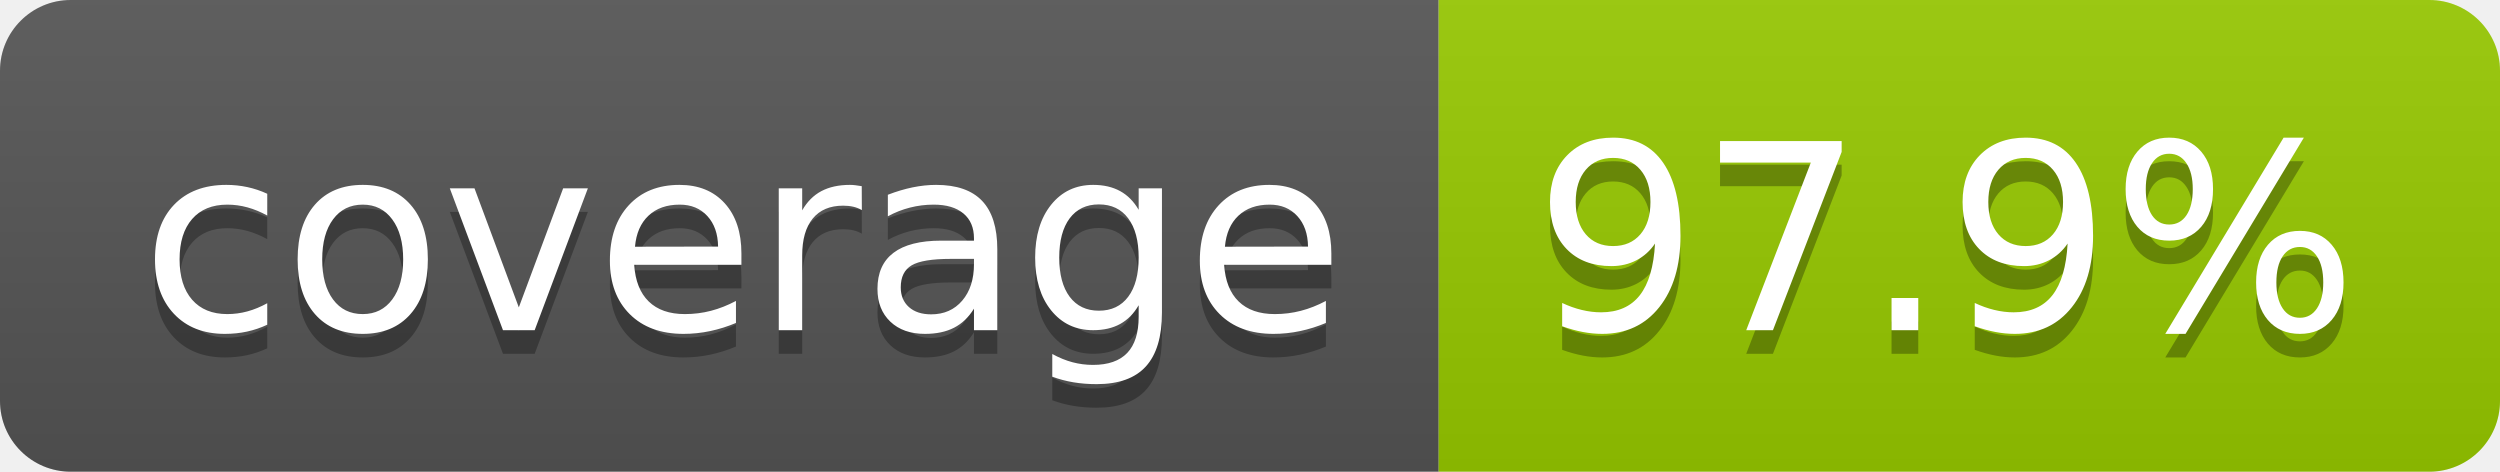
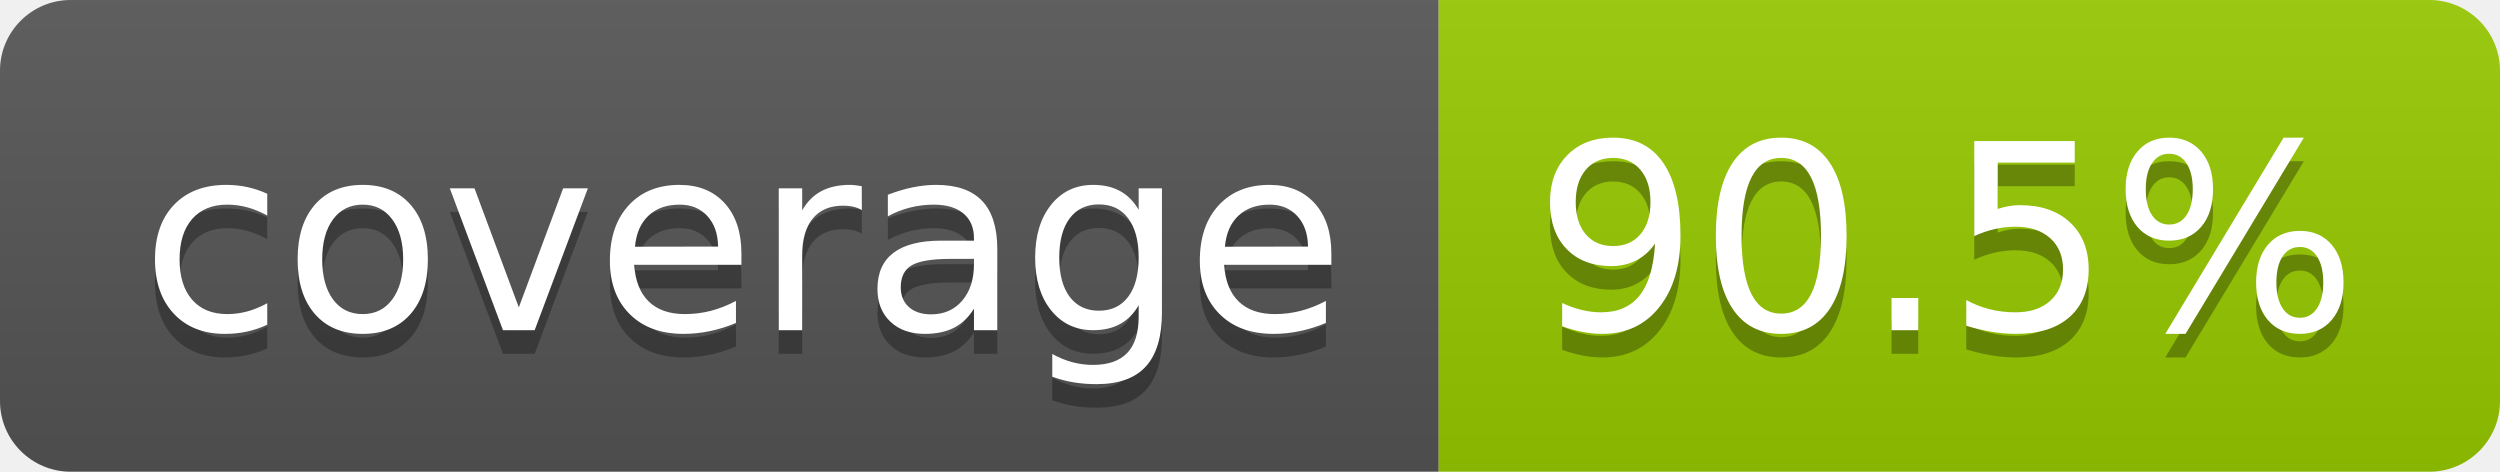
- <svg xmlns="http://www.w3.org/2000/svg" width="106" height="20" role="img" aria-label="coverage: 97.9%">
+ <svg xmlns="http://www.w3.org/2000/svg" width="106" height="20" role="img" aria-label="coverage: 90.5%">
  <linearGradient id="s" x2="0" y2="100%">
    <stop offset="0" stop-color="#bbb" stop-opacity=".1" />
    <stop offset="1" stop-opacity=".1" />
  </linearGradient>
  <clipPath id="r">
    <rect width="106" height="20" rx="3" fill="#fff" />
  </clipPath>
  <g clip-path="url(#r)">
    <rect width="61" height="20" fill="#555" />
    <rect x="61" width="45" height="20" fill="#97ca00" />
    <rect width="106" height="20" fill="url(#s)" />
  </g>
  <g fill="#fff" text-anchor="middle" font-family="Verdana,Geneva,DejaVu Sans,sans-serif" text-rendering="geometricPrecision" font-size="110">
    <text aria-hidden="true" x="315" y="150" fill="#010101" fill-opacity=".3" transform="scale(.1)" textLength="510">coverage</text>
    <text x="315" y="140" transform="scale(.1)" fill="#fff" textLength="510">coverage</text>
-     <text aria-hidden="true" x="825" y="150" fill="#010101" fill-opacity=".3" transform="scale(.1)" textLength="350">97.9%</text>
-     <text x="825" y="140" transform="scale(.1)" fill="#fff" textLength="350">97.9%</text>
+     <text aria-hidden="true" x="825" y="150" fill="#010101" fill-opacity=".3" transform="scale(.1)" textLength="350">90.5%</text>
+     <text x="825" y="140" transform="scale(.1)" fill="#fff" textLength="350">90.5%</text>
  </g>
</svg>
